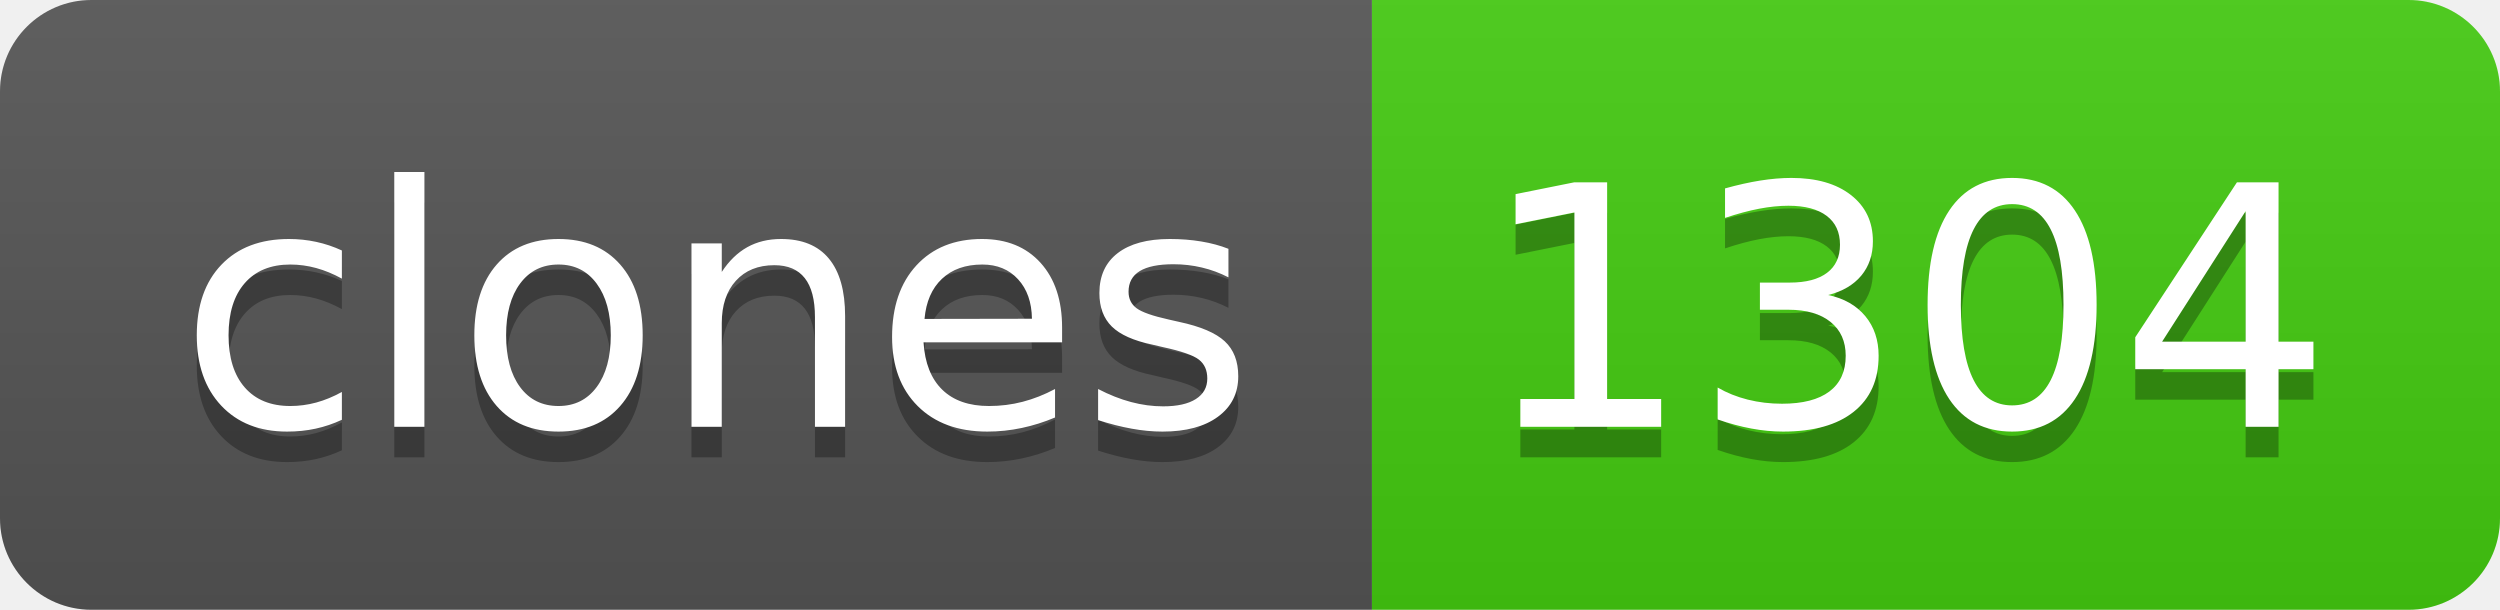
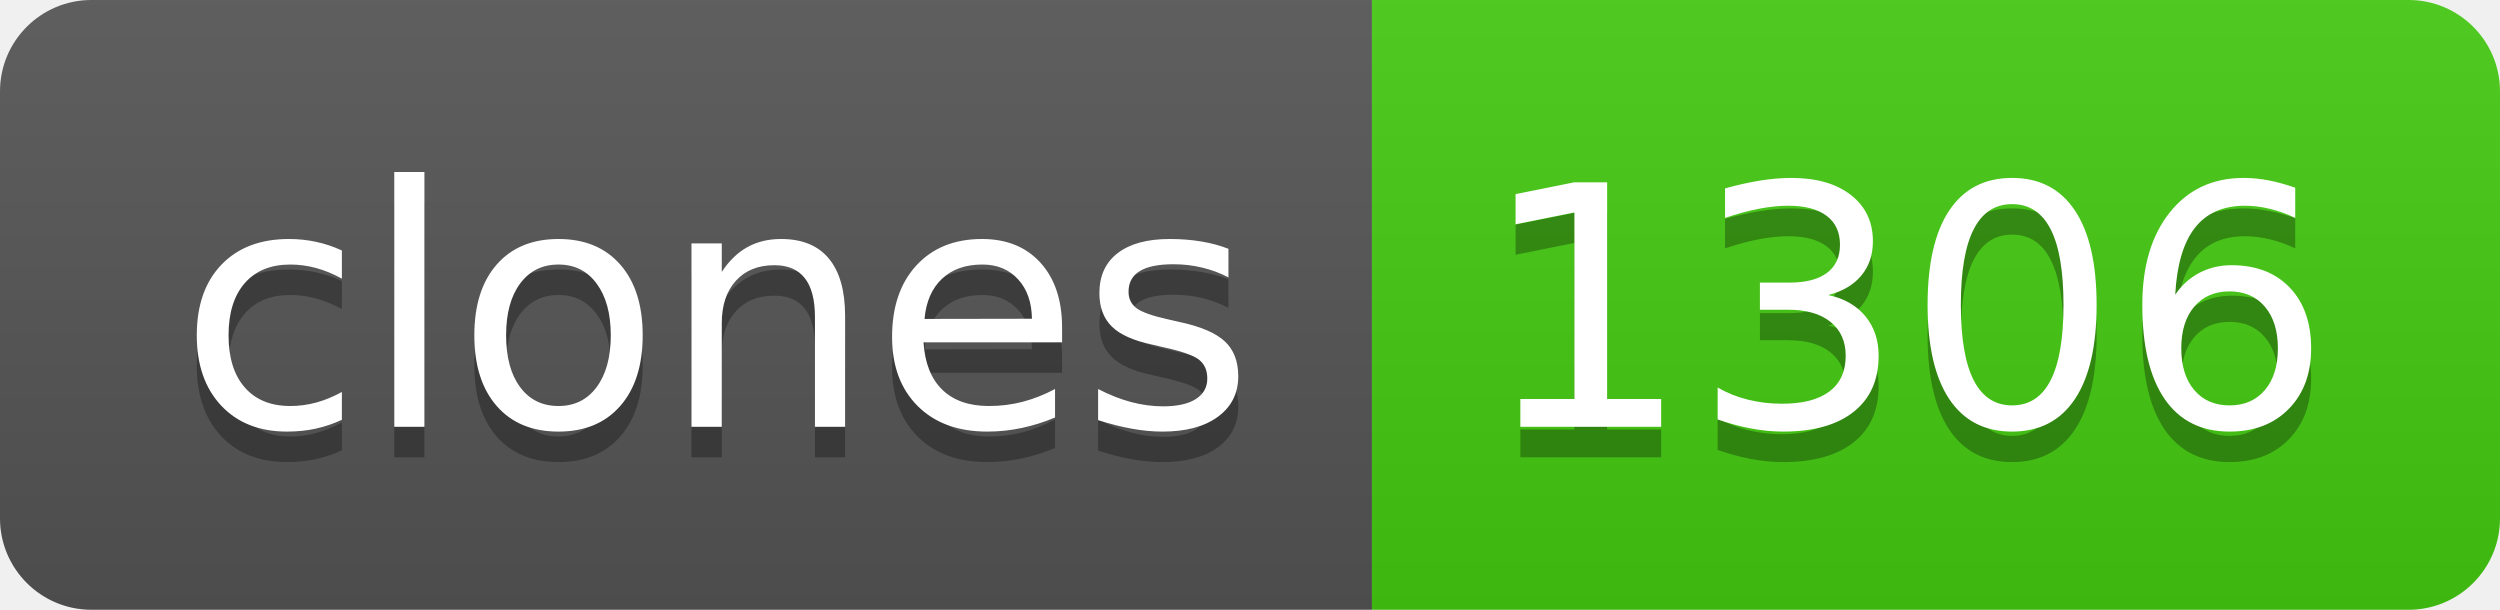
- <svg xmlns="http://www.w3.org/2000/svg" width="82" height="20" role="img" aria-label="clones: 1304">
+ <svg xmlns="http://www.w3.org/2000/svg" width="82" height="20" role="img" aria-label="clones: 1306">
  <linearGradient id="s" x2="0" y2="100%">
    <stop offset="0" stop-color="#bbb" stop-opacity=".1" />
    <stop offset="1" stop-opacity=".1" />
  </linearGradient>
  <clipPath id="r">
    <rect width="82" height="20" rx="3" fill="#fff" />
  </clipPath>
  <g clip-path="url(#r)">
    <rect width="45" height="20" fill="#555" />
    <rect x="45" width="37" height="20" fill="#4c1" />
    <rect width="82" height="20" fill="url(#s)" />
  </g>
  <g fill="#fff" text-anchor="middle" font-family="Verdana,Geneva,DejaVu Sans,sans-serif" text-rendering="geometricPrecision" font-size="110">
    <text aria-hidden="true" x="235" y="150" fill="#010101" fill-opacity=".3" transform="scale(.1)" textLength="350">clones</text>
    <text x="235" y="140" transform="scale(.1)" fill="#fff" textLength="350">clones</text>
-     <text aria-hidden="true" x="625" y="150" fill="#010101" fill-opacity=".3" transform="scale(.1)" textLength="270">1304</text>
-     <text x="625" y="140" transform="scale(.1)" fill="#fff" textLength="270">1304</text>
+     <text aria-hidden="true" x="625" y="150" fill="#010101" fill-opacity=".3" transform="scale(.1)" textLength="270">1306</text>
+     <text x="625" y="140" transform="scale(.1)" fill="#fff" textLength="270">1306</text>
  </g>
</svg>
